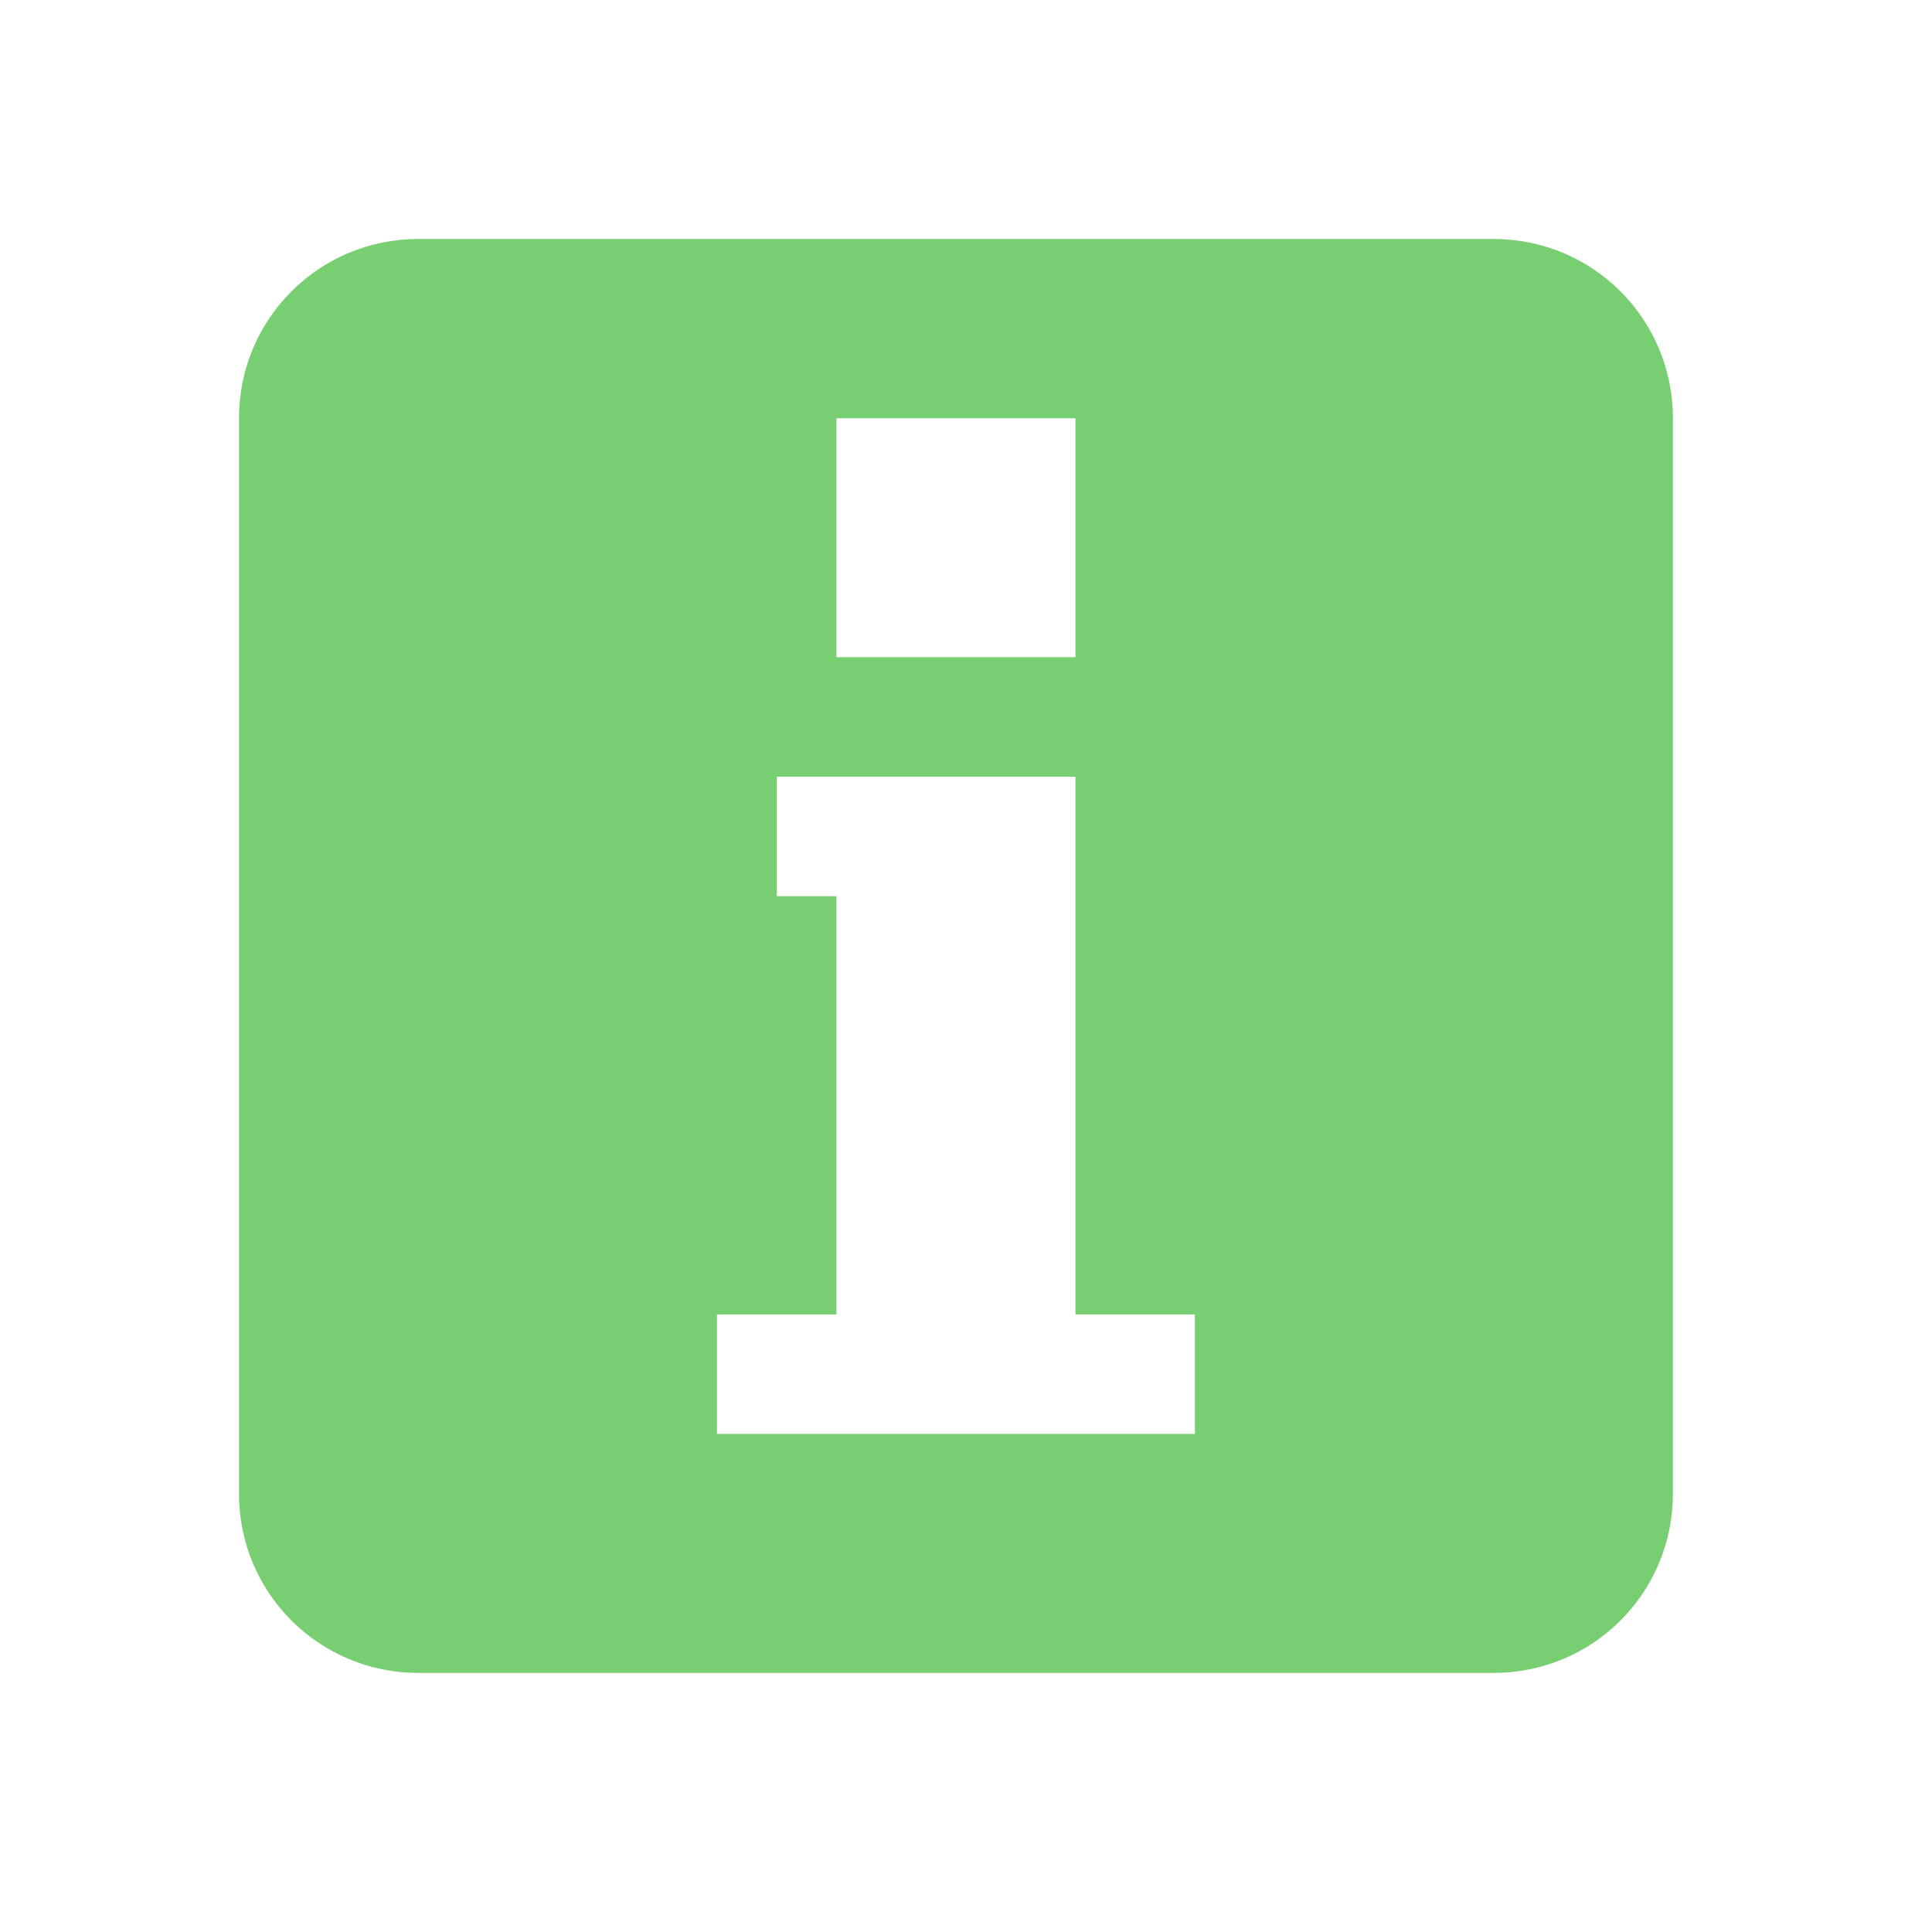
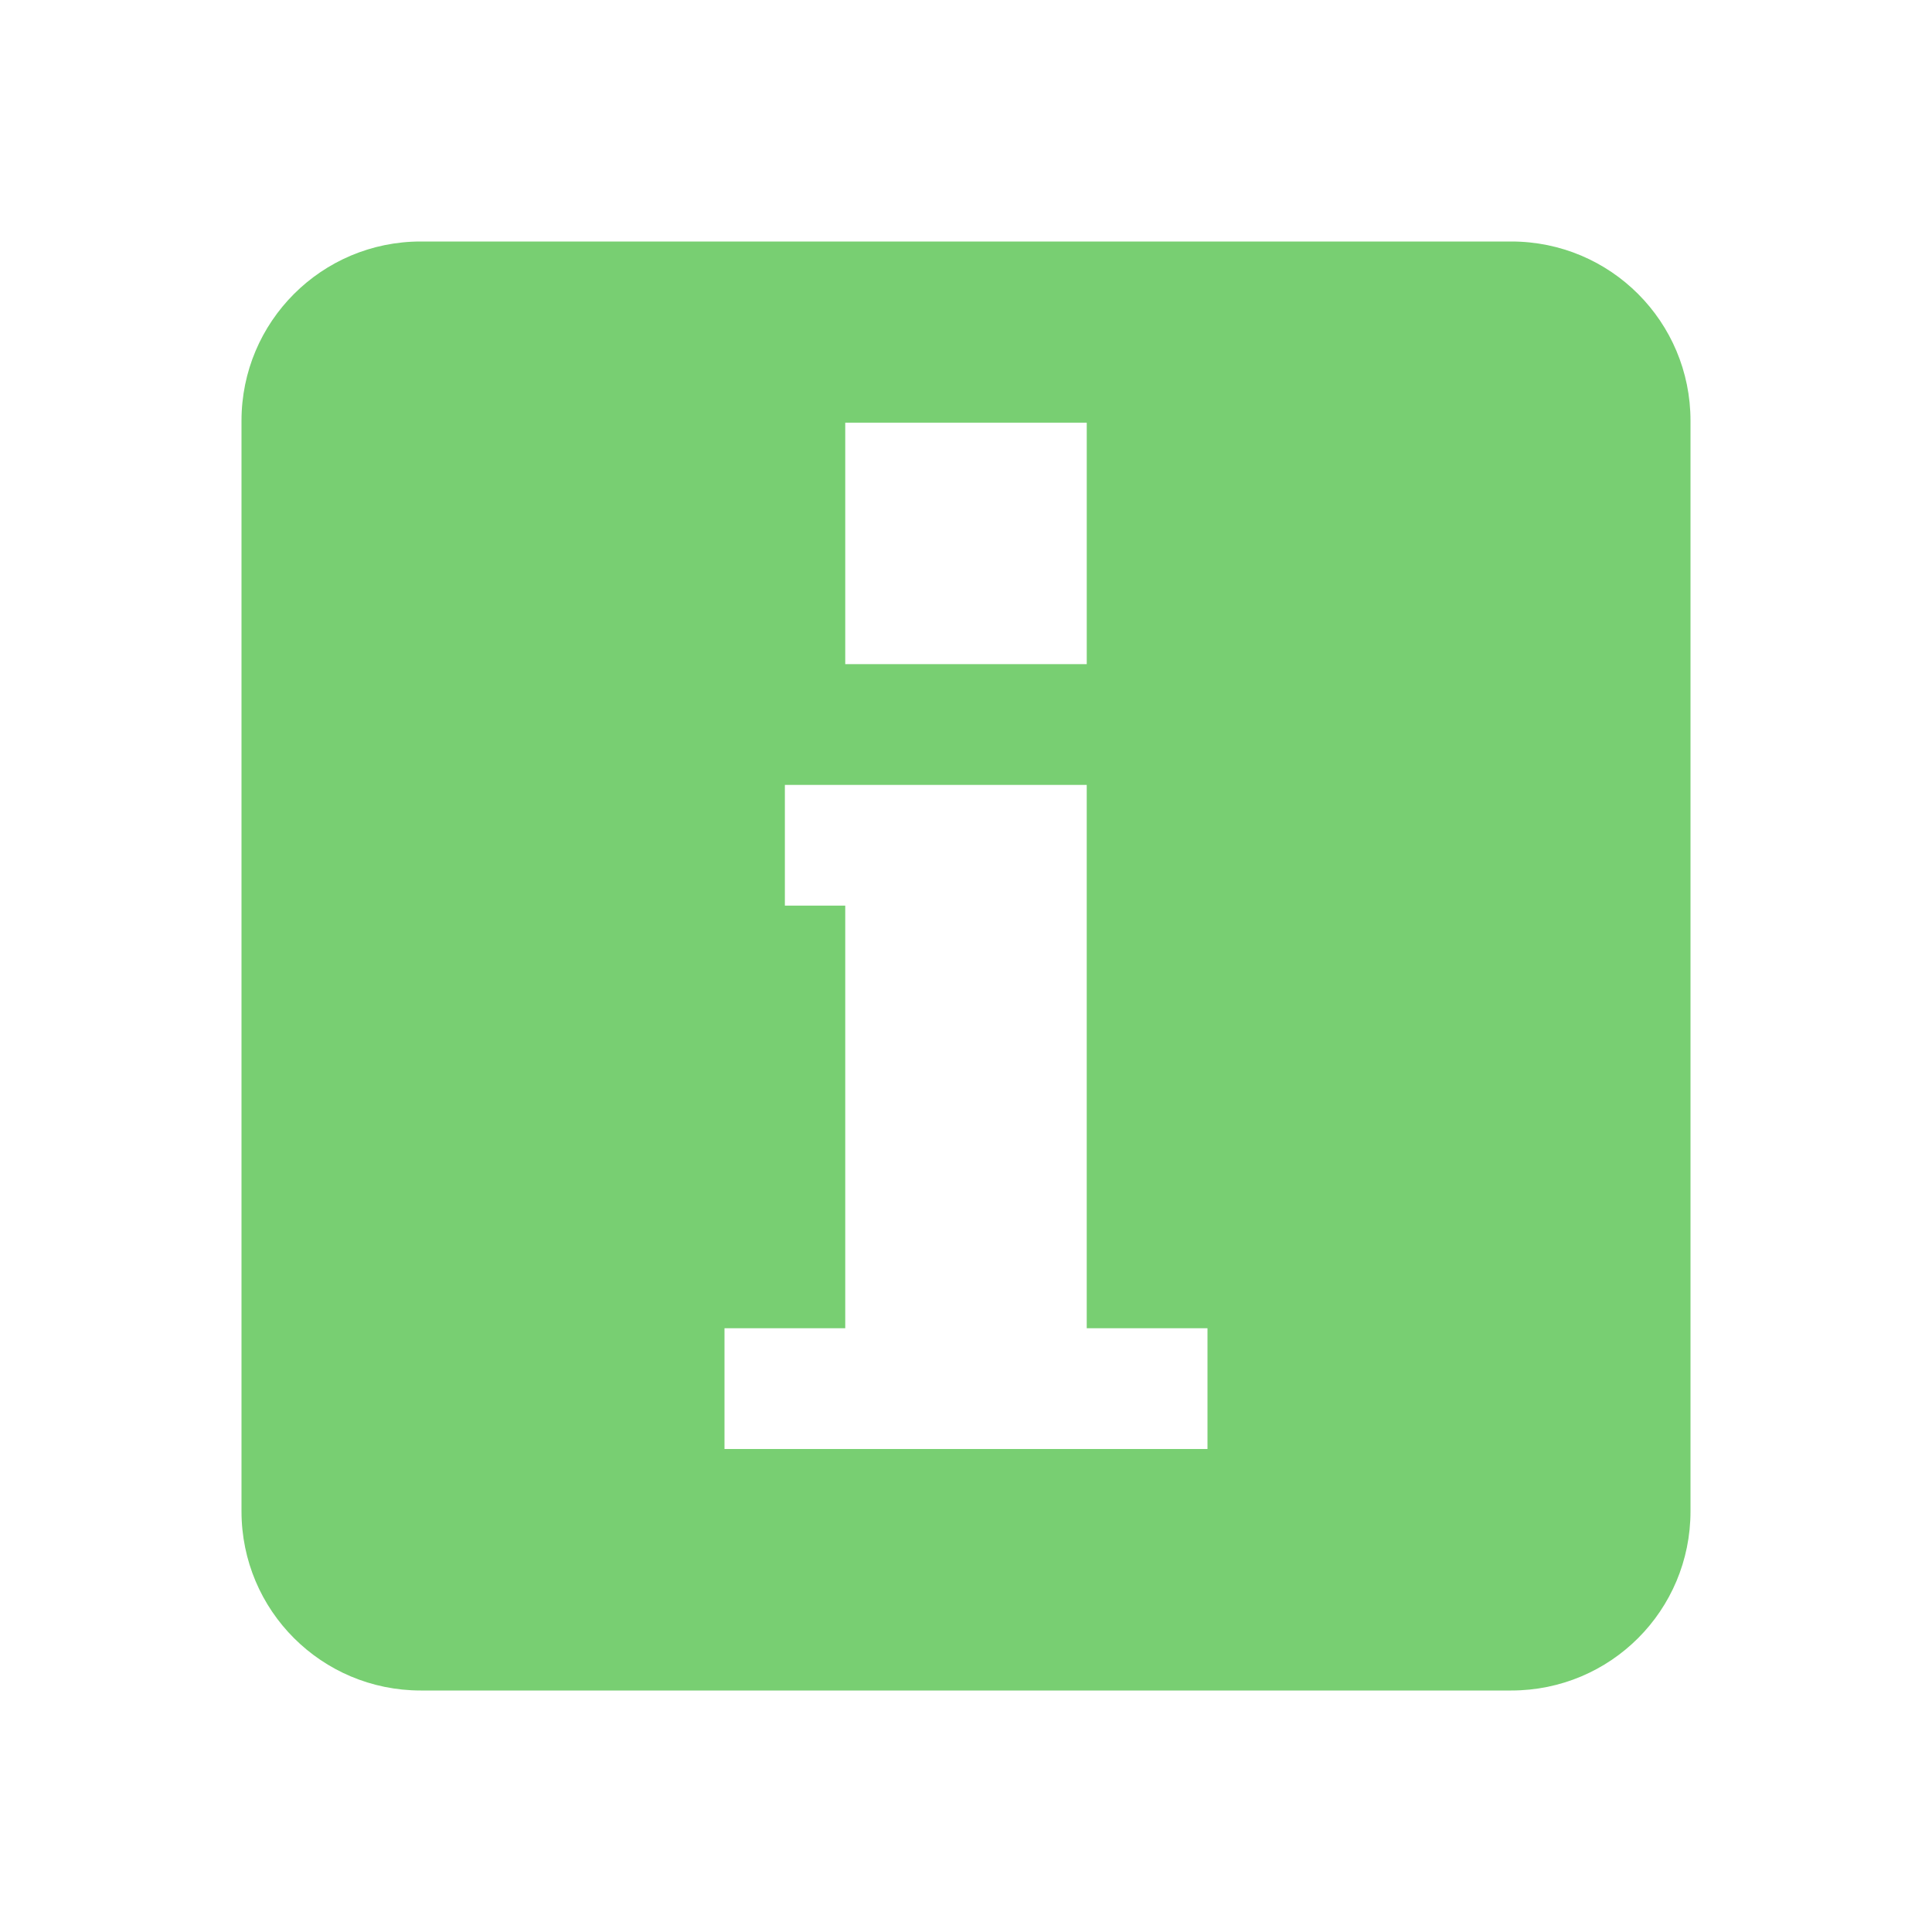
- <svg xmlns="http://www.w3.org/2000/svg" width="256" height="256" viewBox="0 0 256 256">
-   <path style="fill:#78cf72" d="M 55.418 31.668 C 42.266 31.668 31.668 42.266 31.668 55.418 L 31.668 197.918 C 31.668 211.066 42.266 221.668 55.418 221.668 L 197.918 221.668 C 211.066 221.668 221.668 211.066 221.668 197.918 L 221.668 55.418 C 221.668 42.266 211.066 31.668 197.918 31.668 Z M 110.832 55.418 L 142.5 55.418 L 142.5 87.082 L 110.832 87.082 Z M 102.918 102.918 L 142.5 102.918 L 142.5 174.168 L 158.332 174.168 L 158.332 190 L 95 190 L 95 174.168 L 110.832 174.168 L 110.832 118.75 L 102.918 118.75 Z " />
+ <svg xmlns="http://www.w3.org/2000/svg" width="256" height="256" viewBox="0 0 256 256" id="svg2" version="1.1">
+   <defs id="defs8" />
+   <path style="fill:#78cf72" d="M 55.75,32 C 42.625,32 32,42.625 32,55.75 l 0,144.501 C 32,213.406 42.625,224 55.75,224 l 144.501,0 C 213.406,224 224,213.406 224,200.25 L 224,55.75 C 224,42.625 213.406,32 200.25,32 Z m 56.249,24.003 32,0 0,32 -32,0 z m -8,47.999 39.999,0 0,71.999 16,0 0,16 -63.999,0 0,-16 16,0 0,-55.999 -8,0 z" id="path4" />
</svg>
